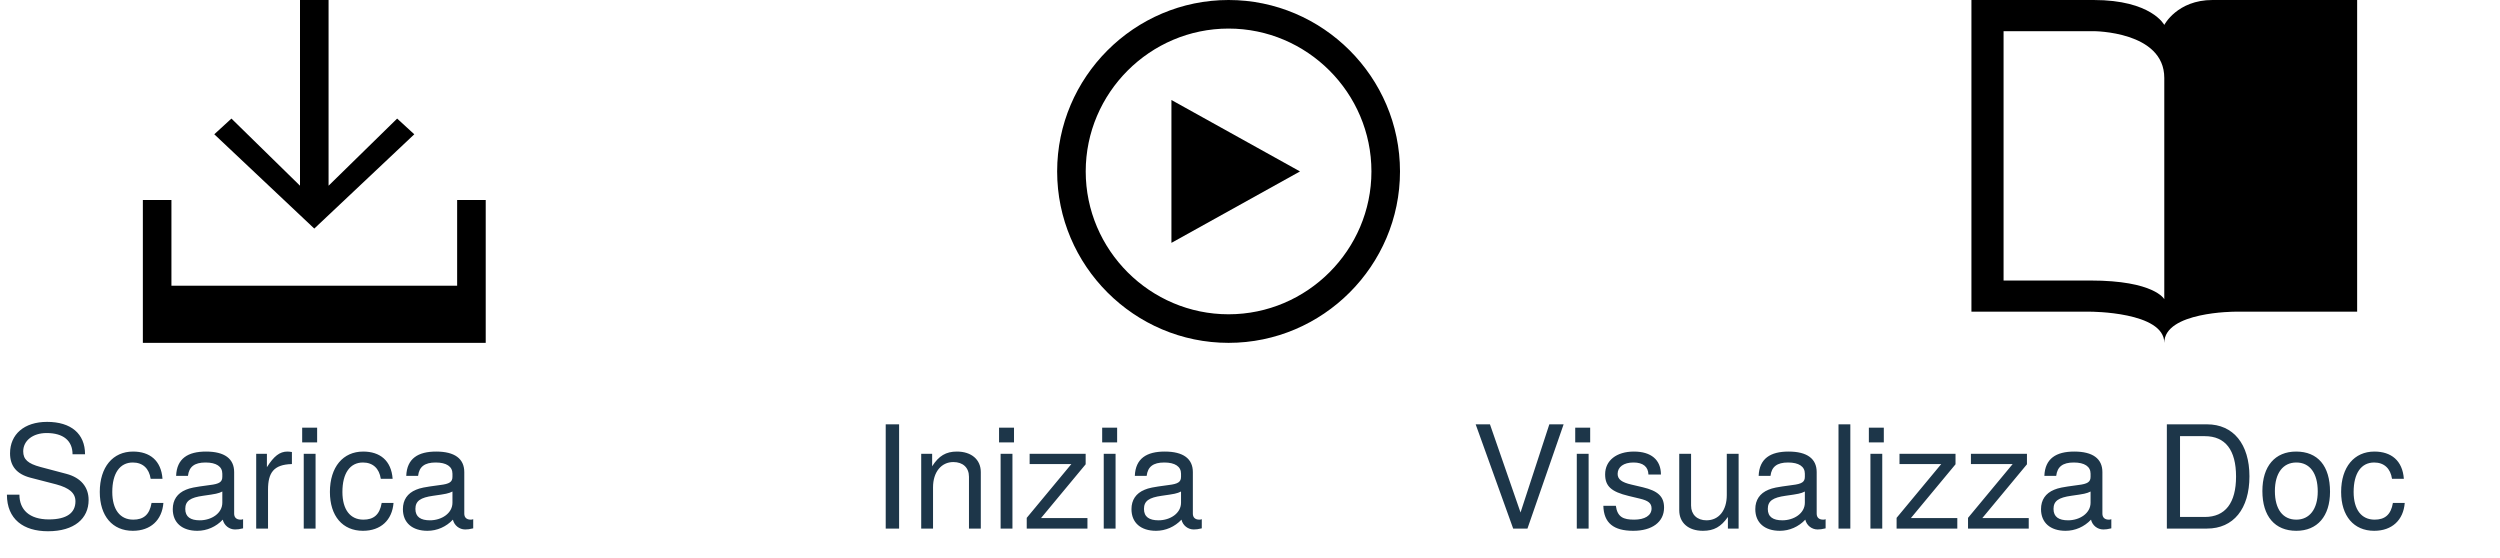
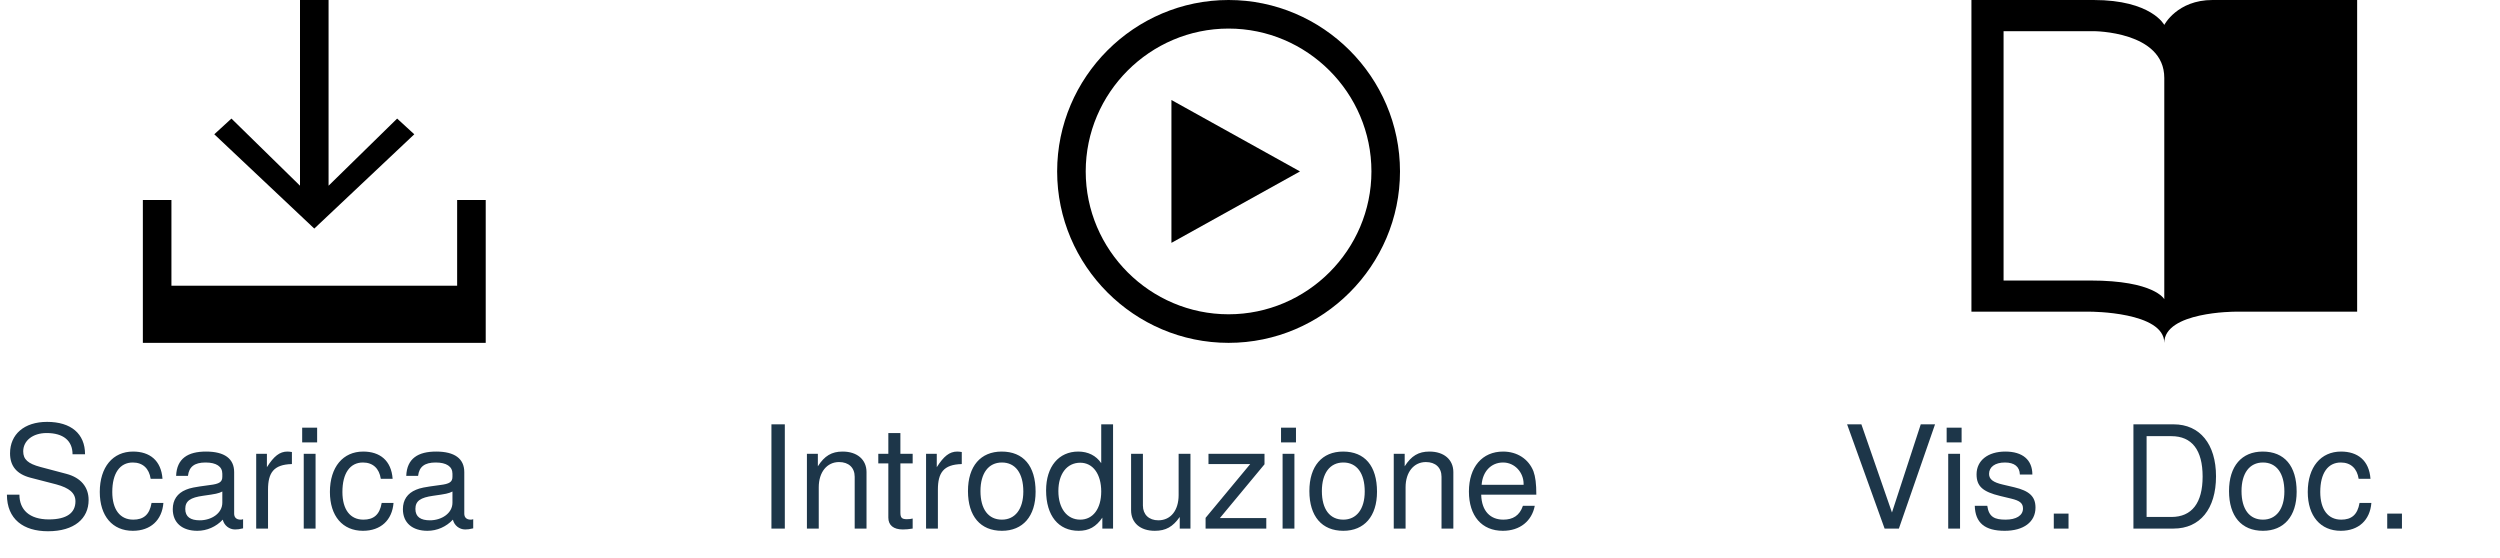
<svg xmlns="http://www.w3.org/2000/svg" width="175px" height="39px" viewBox="0 0 175 39" version="1.1" id="svg30">
  <defs id="defs6" />
  <g id="Page-1" stroke="none" stroke-width="1" fill="none" fill-rule="evenodd">
    <g id="play-outline" transform="translate(74, 0)" fill-rule="nonzero" fill="#000000">
      <polygon id="Shape" points="8 17 17 12 8 7" />
      <path d="M12,2 C17.5,2 22,6.5 22,12 C22,17.5 17.5,22 12,22 C6.5,22 2,17.5 2,12 C2,6.5 6.5,2 12,2 Z M12,0 C5.4,0 0,5.4 0,12 C0,18.6 5.4,24 12,24 C18.6,24 24,18.6 24,12 C24,5.4 18.6,0 12,0 Z" id="path9" />
    </g>
    <g id="header-docs" transform="translate(138, 0)" fill-rule="nonzero" fill="#000000">
      <path d="M2.25,19.636 L2.25,2.182 L8.55,2.182 C8.55,2.182 13.5,2.182 13.5,5.455 L13.5,20.945 C13.5,20.945 12.825,19.636 8.325,19.636 L2.25,19.636 Z M16.875,0 C14.4,0 13.5,1.745 13.5,1.745 C13.5,1.745 12.6,0 8.55,0 L0,0 L0,21.818 L8.325,21.818 C8.325,21.818 13.5,21.818 13.5,24 C13.5,21.818 18.45,21.818 18.45,21.818 L27,21.818 L27,0 L16.875,0 Z" id="path12" />
    </g>
    <g id="download" transform="translate(10, 0)" fill-rule="nonzero" fill="#000000">
      <polygon id="polygon15" points="19 9.4 17.8 8.3 13 13 13 0 11 0 11 13 6.2 8.3 5 9.4 12 16" />
      <polygon id="polygon17" points="22 14 22 20 2 20 2 14 0 14 0 24 24 24 24 14" />
    </g>
    <text id="Download" font-size="10" font-weight="300" style="font-weight:300;font-size:10px;font-family:HelveticaNeue-Light, 'Helvetica Neue';fill:#1d3649">
      <tspan x="0" y="37" id="tspan20">Scarica</tspan>
    </text>
-     <text id="Get-Started" font-size="10" font-weight="300" style="font-weight:300;font-size:10px;font-family:HelveticaNeue-Light, 'Helvetica Neue';fill:#1d3649">
-       <tspan x="61" y="37" id="tspan23">Inizia</tspan>
+     <text id="Get-Started" font-size="10" font-weight="300" style="font-weight:300;font-size:10px;font-family:HelveticaNeue-Light, 'Helvetica Neue';fill:#1d3649" x="-8">
+       <tspan x="53" y="37" id="tspan23">Introduzione</tspan>
    </text>
-     <text id="View-Docs" font-size="10" font-weight="300" style="font-weight:300;font-size:10px;font-family:HelveticaNeue-Light, 'Helvetica Neue';fill:#1d3649" x="-26">
-       <tspan x="103" y="37" id="tspan26">Visualizza Doc</tspan>
+     <text id="View-Docs" font-size="10" font-weight="300" style="font-weight:300;font-size:10px;font-family:HelveticaNeue-Light, 'Helvetica Neue';fill:#1d3649">
+       <tspan x="129" y="37" id="tspan26">Vis. Doc.</tspan>
    </text>
  </g>
</svg>
